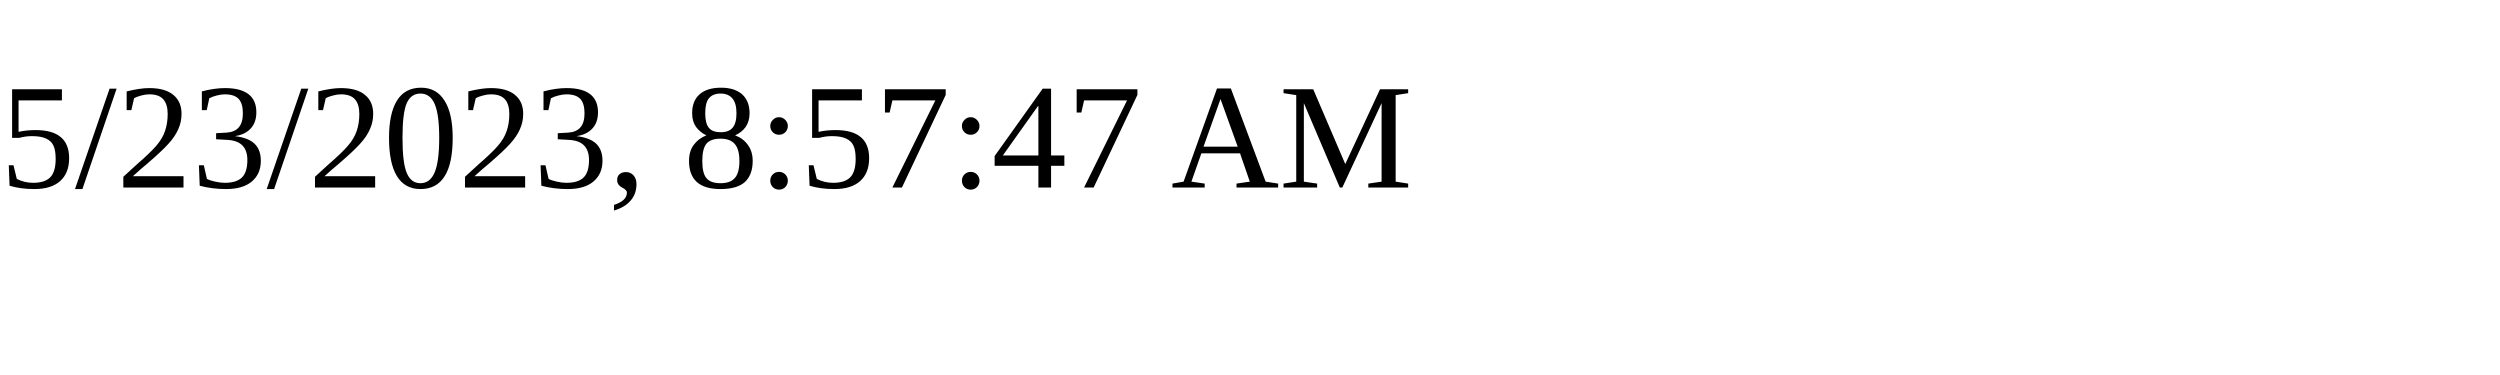
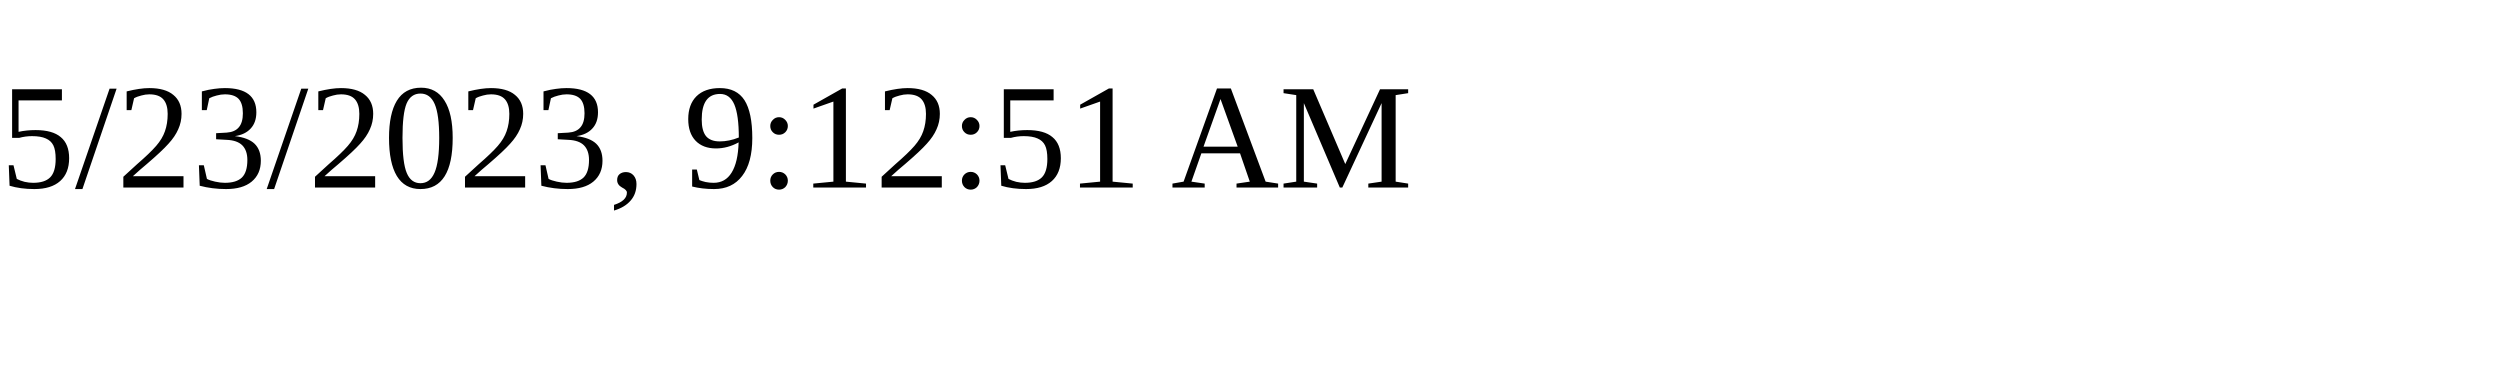
<svg xmlns="http://www.w3.org/2000/svg" height="30" width="200">
-   <text x="0" y="15">5/23/2023, 8:57:47 AM</text>
+   <text x="0" y="15">5/23/2023, 9:12:51 AM</text>
</svg>
